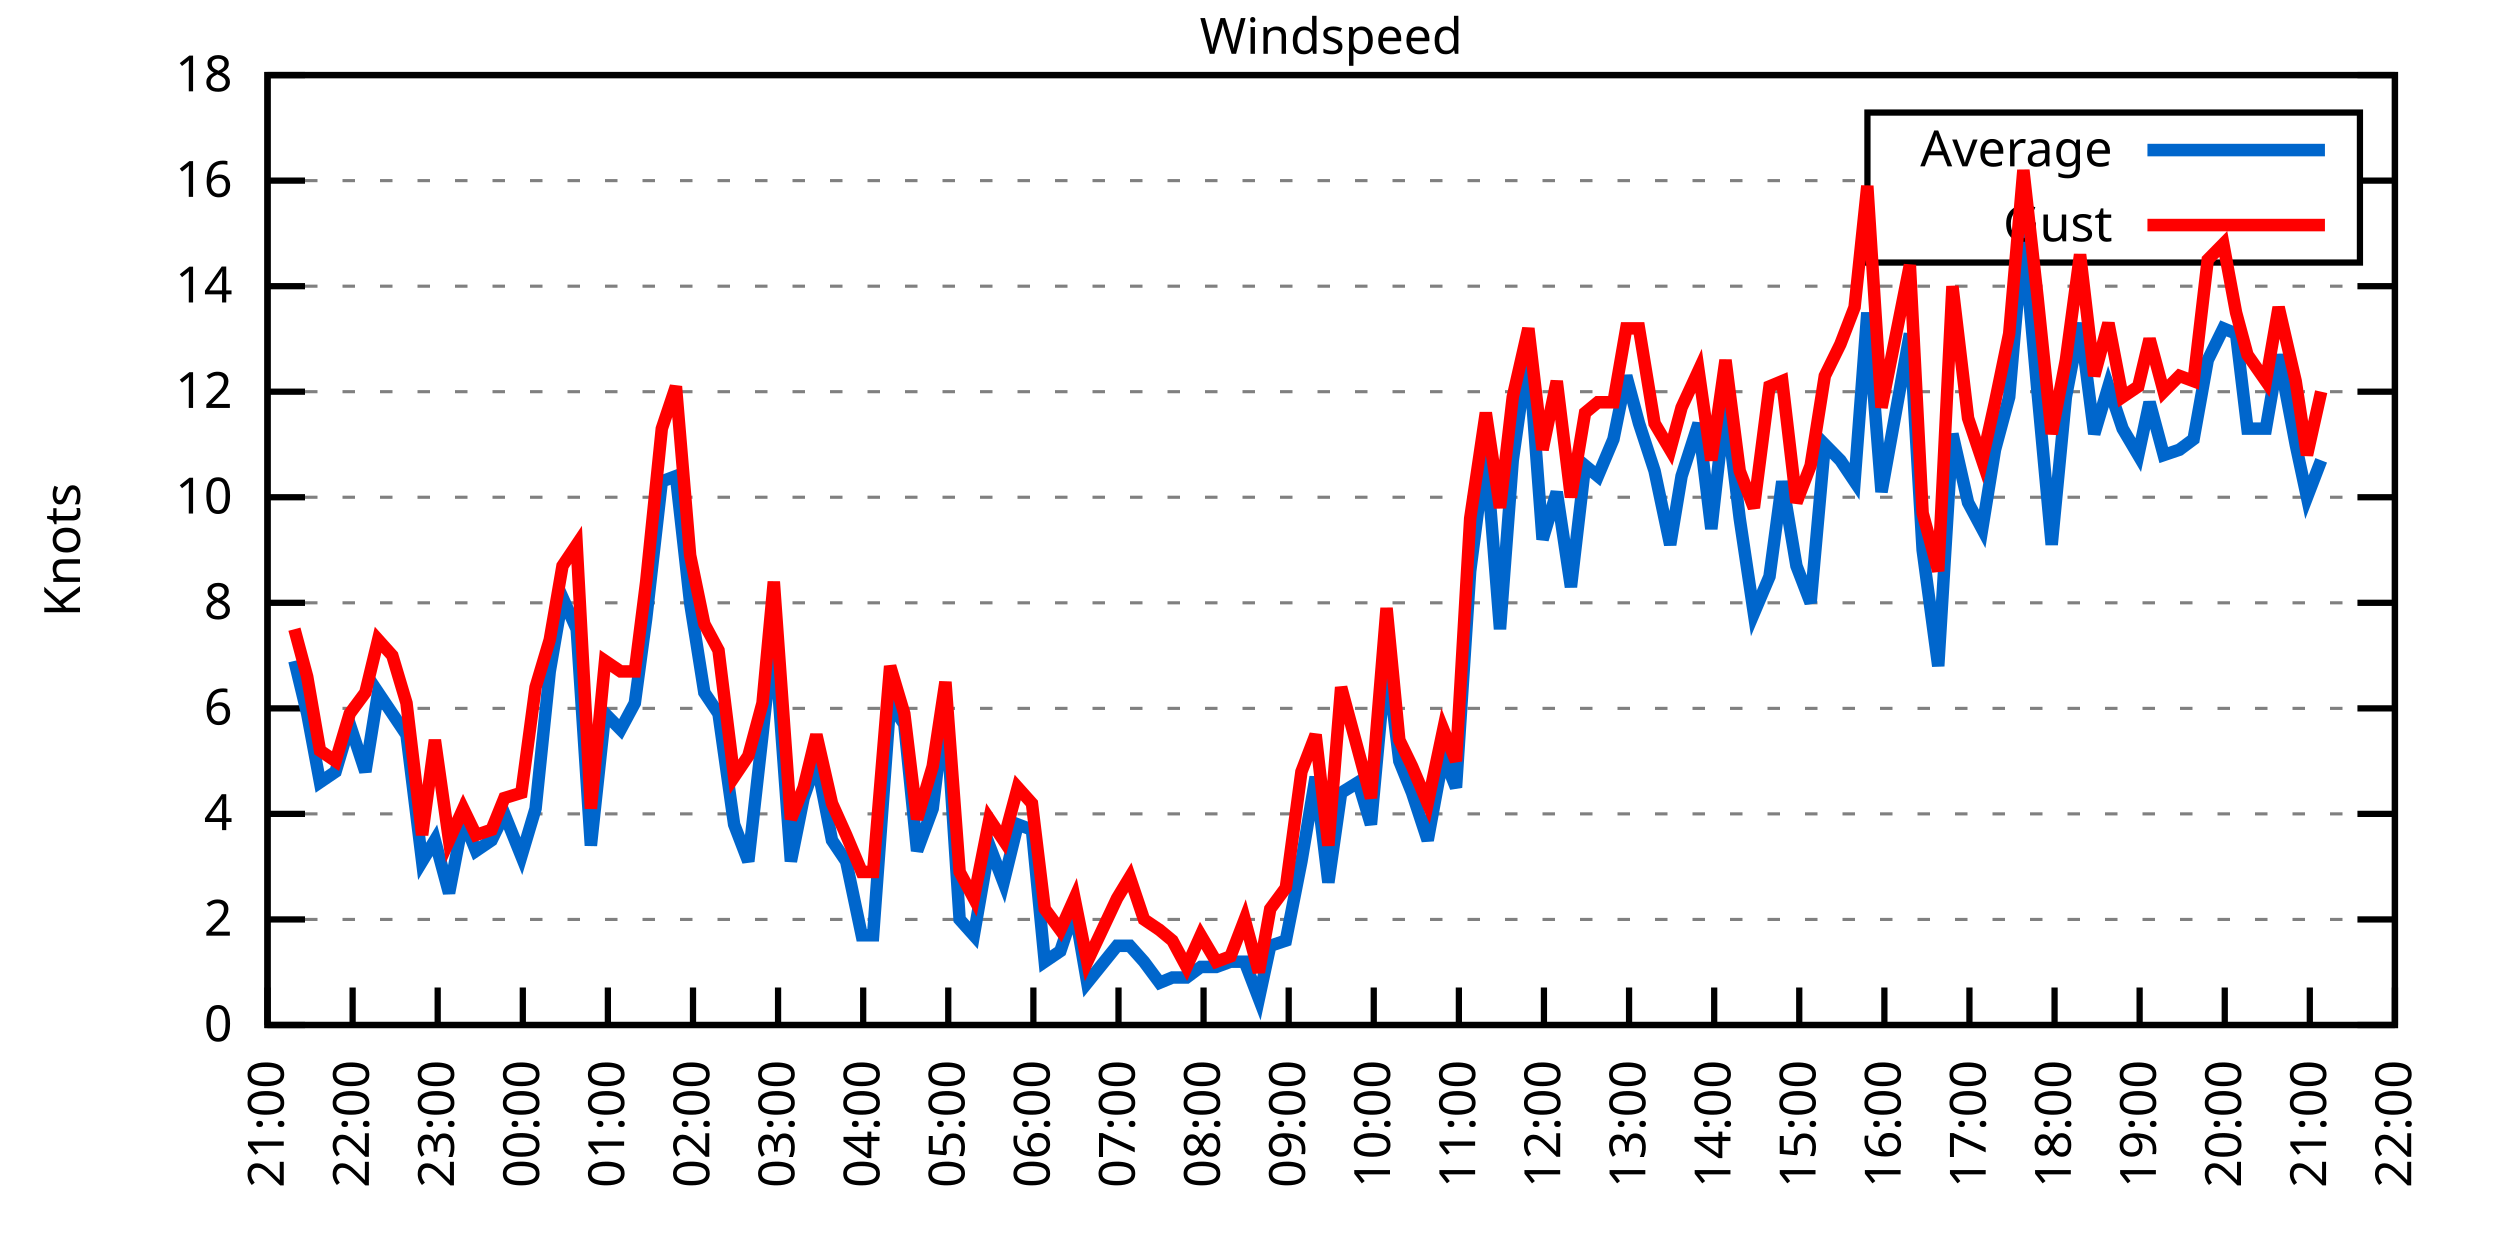
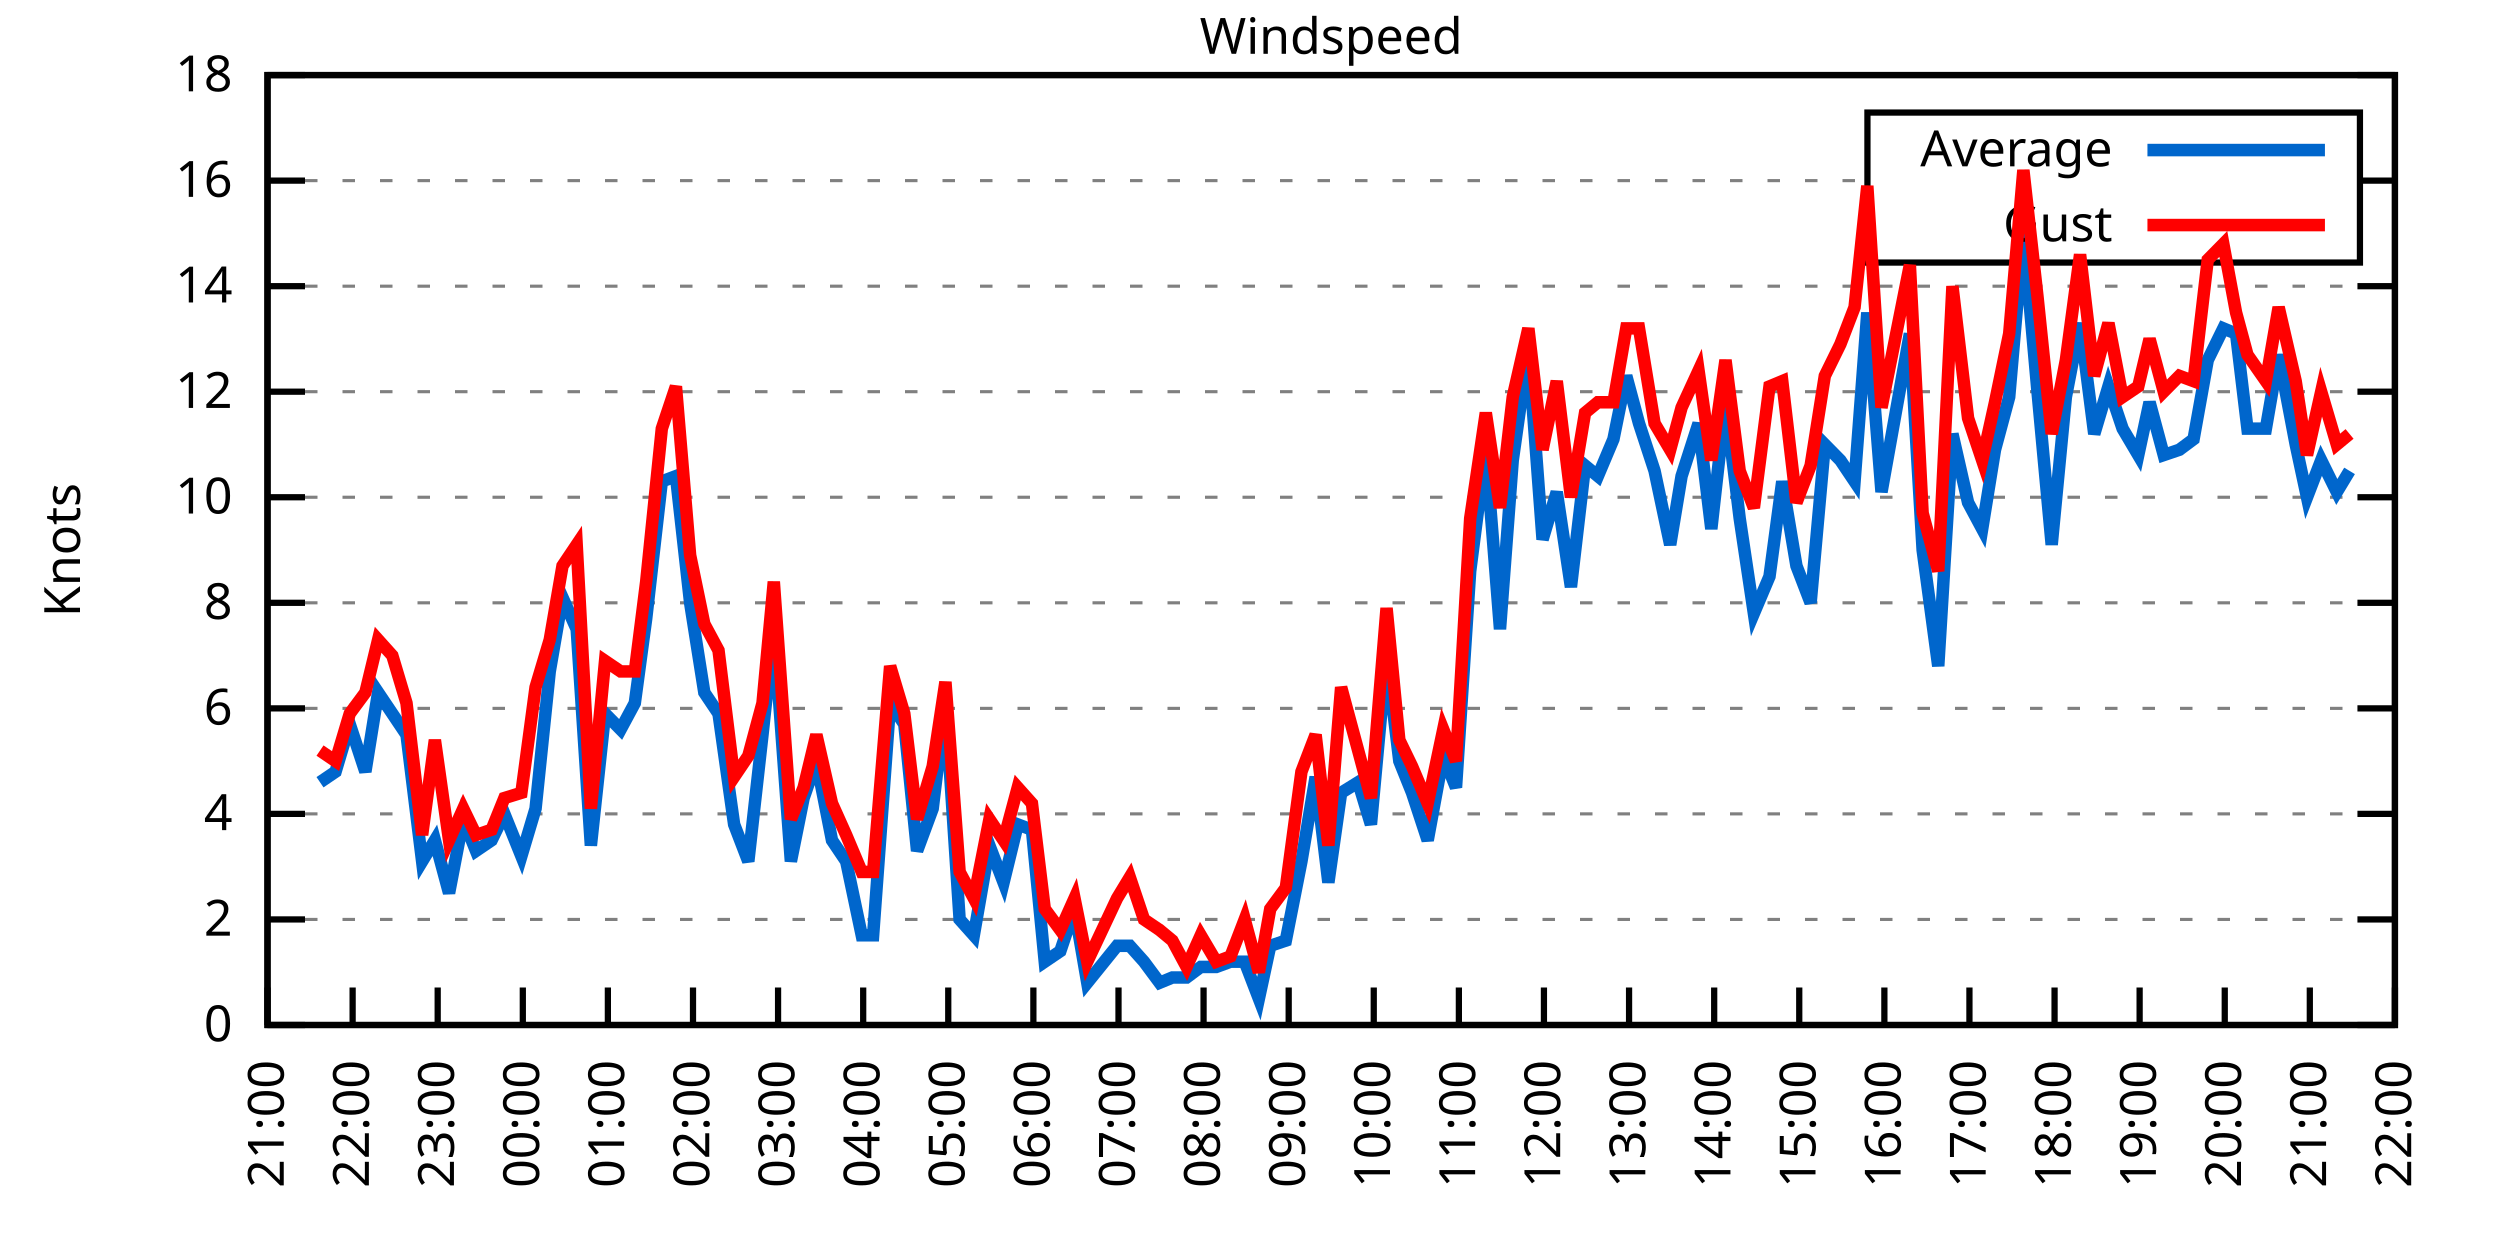
<svg xmlns="http://www.w3.org/2000/svg" xmlns:xlink="http://www.w3.org/1999/xlink" width="400" height="200" viewBox="0 0 400 200">
  <g id="gnuplot_canvas">
    <rect x="0" y="0" width="400" height="200" fill="none" />
    <defs>
      <circle id="gpDot" r="0.5" stroke-width="0.5" stroke="currentColor" />
      <path id="gpPt0" stroke-width="0.333" stroke="currentColor" d="M-1,0 h2 M0,-1 v2" />
      <path id="gpPt1" stroke-width="0.333" stroke="currentColor" d="M-1,-1 L1,1 M1,-1 L-1,1" />
      <path id="gpPt2" stroke-width="0.333" stroke="currentColor" d="M-1,0 L1,0 M0,-1 L0,1 M-1,-1 L1,1 M-1,1 L1,-1" />
      <rect id="gpPt3" stroke-width="0.333" stroke="currentColor" x="-1" y="-1" width="2" height="2" />
      <rect id="gpPt4" stroke-width="0.333" stroke="currentColor" fill="currentColor" x="-1" y="-1" width="2" height="2" />
      <circle id="gpPt5" stroke-width="0.333" stroke="currentColor" cx="0" cy="0" r="1" />
      <use xlink:href="#gpPt5" id="gpPt6" fill="currentColor" stroke="none" />
      <path id="gpPt7" stroke-width="0.333" stroke="currentColor" d="M0,-1.33 L-1.33,0.67 L1.33,0.67 z" />
      <use xlink:href="#gpPt7" id="gpPt8" fill="currentColor" stroke="none" />
      <use xlink:href="#gpPt7" id="gpPt9" stroke="currentColor" transform="rotate(180)" />
      <use xlink:href="#gpPt9" id="gpPt10" fill="currentColor" stroke="none" />
      <use xlink:href="#gpPt3" id="gpPt11" stroke="currentColor" transform="rotate(45)" />
      <use xlink:href="#gpPt11" id="gpPt12" fill="currentColor" stroke="none" />
      <path id="gpPt13" stroke-width="0.333" stroke="currentColor" d="M0,1.330 L1.265,0.411 L0.782,-1.067 L-0.782,-1.076 L-1.265,0.411 z" />
      <use xlink:href="#gpPt13" id="gpPt14" fill="currentColor" stroke="none" />
      <filter id="textbox" filterUnits="objectBoundingBox" x="0" y="0" height="1" width="1">
        <feFlood flood-color="white" flood-opacity="1" result="bgnd" />
        <feComposite in="SourceGraphic" in2="bgnd" operator="atop" />
      </filter>
      <filter id="greybox" filterUnits="objectBoundingBox" x="0" y="0" height="1" width="1">
        <feFlood flood-color="lightgrey" flood-opacity="1" result="grey" />
        <feComposite in="SourceGraphic" in2="grey" operator="atop" />
      </filter>
    </defs>
    <g fill="none" color="white" stroke="currentColor" stroke-width="1.00" stroke-linecap="butt" stroke-linejoin="miter">
</g>
    <g fill="none" color="black" stroke="currentColor" stroke-width="1.00" stroke-linecap="butt" stroke-linejoin="miter">
      <g stroke="none" shape-rendering="crispEdges">
        <polygon fill="rgb(255, 255, 255)" points="42.80,164.00 383.18,164.00 383.18,12.02 42.80,12.02 " />
      </g>
    </g>
    <g fill="none" color="black" stroke="currentColor" stroke-width="1.00" stroke-linecap="butt" stroke-linejoin="miter">
</g>
    <g fill="none" color="black" stroke="black" stroke-width="0.50" stroke-linecap="butt" stroke-linejoin="miter">
</g>
    <g fill="none" color="gray" stroke="currentColor" stroke-width="0.50" stroke-linecap="butt" stroke-linejoin="miter">
      <path stroke="gray" stroke-dasharray="2,4" class="gridline" d="M42.80,164.00 L383.19,164.00  " />
    </g>
    <g fill="none" color="gray" stroke="gray" stroke-width="1.00" stroke-linecap="butt" stroke-linejoin="miter">
</g>
    <g fill="none" color="black" stroke="currentColor" stroke-width="1.00" stroke-linecap="butt" stroke-linejoin="miter">
      <path stroke="black" d="M42.80,164.00 L48.80,164.00 M383.19,164.00 L377.19,164.00  " />
      <g transform="translate(37.20,166.60)" stroke="none" fill="black" font-family="Sans" font-size="8.00" text-anchor="end">
        <text>
          <tspan font-family="Sans"> 0</tspan>
        </text>
      </g>
    </g>
    <g fill="none" color="black" stroke="currentColor" stroke-width="1.00" stroke-linecap="butt" stroke-linejoin="miter">
</g>
    <g fill="none" color="black" stroke="black" stroke-width="0.50" stroke-linecap="butt" stroke-linejoin="miter">
</g>
    <g fill="none" color="gray" stroke="currentColor" stroke-width="0.50" stroke-linecap="butt" stroke-linejoin="miter">
      <path stroke="gray" stroke-dasharray="2,4" class="gridline" d="M42.80,147.11 L383.19,147.11  " />
    </g>
    <g fill="none" color="gray" stroke="gray" stroke-width="1.00" stroke-linecap="butt" stroke-linejoin="miter">
</g>
    <g fill="none" color="black" stroke="currentColor" stroke-width="1.00" stroke-linecap="butt" stroke-linejoin="miter">
      <path stroke="black" d="M42.80,147.11 L48.80,147.11 M383.19,147.11 L377.19,147.11  " />
      <g transform="translate(37.20,149.71)" stroke="none" fill="black" font-family="Sans" font-size="8.00" text-anchor="end">
        <text>
          <tspan font-family="Sans"> 2</tspan>
        </text>
      </g>
    </g>
    <g fill="none" color="black" stroke="currentColor" stroke-width="1.00" stroke-linecap="butt" stroke-linejoin="miter">
</g>
    <g fill="none" color="black" stroke="black" stroke-width="0.50" stroke-linecap="butt" stroke-linejoin="miter">
</g>
    <g fill="none" color="gray" stroke="currentColor" stroke-width="0.50" stroke-linecap="butt" stroke-linejoin="miter">
      <path stroke="gray" stroke-dasharray="2,4" class="gridline" d="M42.80,130.22 L383.19,130.22  " />
    </g>
    <g fill="none" color="gray" stroke="gray" stroke-width="1.00" stroke-linecap="butt" stroke-linejoin="miter">
</g>
    <g fill="none" color="black" stroke="currentColor" stroke-width="1.00" stroke-linecap="butt" stroke-linejoin="miter">
      <path stroke="black" d="M42.80,130.22 L48.80,130.22 M383.19,130.22 L377.19,130.22  " />
      <g transform="translate(37.20,132.82)" stroke="none" fill="black" font-family="Sans" font-size="8.00" text-anchor="end">
        <text>
          <tspan font-family="Sans"> 4</tspan>
        </text>
      </g>
    </g>
    <g fill="none" color="black" stroke="currentColor" stroke-width="1.00" stroke-linecap="butt" stroke-linejoin="miter">
</g>
    <g fill="none" color="black" stroke="black" stroke-width="0.50" stroke-linecap="butt" stroke-linejoin="miter">
</g>
    <g fill="none" color="gray" stroke="currentColor" stroke-width="0.50" stroke-linecap="butt" stroke-linejoin="miter">
      <path stroke="gray" stroke-dasharray="2,4" class="gridline" d="M42.80,113.34 L383.19,113.34  " />
    </g>
    <g fill="none" color="gray" stroke="gray" stroke-width="1.00" stroke-linecap="butt" stroke-linejoin="miter">
</g>
    <g fill="none" color="black" stroke="currentColor" stroke-width="1.00" stroke-linecap="butt" stroke-linejoin="miter">
      <path stroke="black" d="M42.80,113.34 L48.80,113.34 M383.19,113.34 L377.19,113.34  " />
      <g transform="translate(37.20,115.94)" stroke="none" fill="black" font-family="Sans" font-size="8.00" text-anchor="end">
        <text>
          <tspan font-family="Sans"> 6</tspan>
        </text>
      </g>
    </g>
    <g fill="none" color="black" stroke="currentColor" stroke-width="1.00" stroke-linecap="butt" stroke-linejoin="miter">
</g>
    <g fill="none" color="black" stroke="black" stroke-width="0.50" stroke-linecap="butt" stroke-linejoin="miter">
</g>
    <g fill="none" color="gray" stroke="currentColor" stroke-width="0.50" stroke-linecap="butt" stroke-linejoin="miter">
      <path stroke="gray" stroke-dasharray="2,4" class="gridline" d="M42.80,96.45 L383.19,96.45  " />
    </g>
    <g fill="none" color="gray" stroke="gray" stroke-width="1.00" stroke-linecap="butt" stroke-linejoin="miter">
</g>
    <g fill="none" color="black" stroke="currentColor" stroke-width="1.00" stroke-linecap="butt" stroke-linejoin="miter">
      <path stroke="black" d="M42.80,96.45 L48.80,96.45 M383.19,96.45 L377.19,96.45  " />
      <g transform="translate(37.20,99.05)" stroke="none" fill="black" font-family="Sans" font-size="8.00" text-anchor="end">
        <text>
          <tspan font-family="Sans"> 8</tspan>
        </text>
      </g>
    </g>
    <g fill="none" color="black" stroke="currentColor" stroke-width="1.00" stroke-linecap="butt" stroke-linejoin="miter">
</g>
    <g fill="none" color="black" stroke="black" stroke-width="0.50" stroke-linecap="butt" stroke-linejoin="miter">
</g>
    <g fill="none" color="gray" stroke="currentColor" stroke-width="0.50" stroke-linecap="butt" stroke-linejoin="miter">
      <path stroke="gray" stroke-dasharray="2,4" class="gridline" d="M42.80,79.56 L383.19,79.56  " />
    </g>
    <g fill="none" color="gray" stroke="gray" stroke-width="1.00" stroke-linecap="butt" stroke-linejoin="miter">
</g>
    <g fill="none" color="black" stroke="currentColor" stroke-width="1.00" stroke-linecap="butt" stroke-linejoin="miter">
      <path stroke="black" d="M42.80,79.56 L48.80,79.56 M383.19,79.56 L377.19,79.56  " />
      <g transform="translate(37.20,82.16)" stroke="none" fill="black" font-family="Sans" font-size="8.00" text-anchor="end">
        <text>
          <tspan font-family="Sans"> 10</tspan>
        </text>
      </g>
    </g>
    <g fill="none" color="black" stroke="currentColor" stroke-width="1.00" stroke-linecap="butt" stroke-linejoin="miter">
</g>
    <g fill="none" color="black" stroke="black" stroke-width="0.50" stroke-linecap="butt" stroke-linejoin="miter">
</g>
    <g fill="none" color="gray" stroke="currentColor" stroke-width="0.50" stroke-linecap="butt" stroke-linejoin="miter">
      <path stroke="gray" stroke-dasharray="2,4" class="gridline" d="M42.80,62.67 L383.19,62.67  " />
    </g>
    <g fill="none" color="gray" stroke="gray" stroke-width="1.00" stroke-linecap="butt" stroke-linejoin="miter">
</g>
    <g fill="none" color="black" stroke="currentColor" stroke-width="1.00" stroke-linecap="butt" stroke-linejoin="miter">
      <path stroke="black" d="M42.80,62.67 L48.80,62.67 M383.19,62.67 L377.19,62.67  " />
      <g transform="translate(37.20,65.27)" stroke="none" fill="black" font-family="Sans" font-size="8.00" text-anchor="end">
        <text>
          <tspan font-family="Sans"> 12</tspan>
        </text>
      </g>
    </g>
    <g fill="none" color="black" stroke="currentColor" stroke-width="1.00" stroke-linecap="butt" stroke-linejoin="miter">
</g>
    <g fill="none" color="black" stroke="black" stroke-width="0.50" stroke-linecap="butt" stroke-linejoin="miter">
</g>
    <g fill="none" color="gray" stroke="currentColor" stroke-width="0.50" stroke-linecap="butt" stroke-linejoin="miter">
      <path stroke="gray" stroke-dasharray="2,4" class="gridline" d="M42.80,45.79 L383.19,45.79  " />
    </g>
    <g fill="none" color="gray" stroke="gray" stroke-width="1.00" stroke-linecap="butt" stroke-linejoin="miter">
</g>
    <g fill="none" color="black" stroke="currentColor" stroke-width="1.00" stroke-linecap="butt" stroke-linejoin="miter">
      <path stroke="black" d="M42.80,45.79 L48.80,45.79 M383.19,45.79 L377.19,45.79  " />
      <g transform="translate(37.20,48.39)" stroke="none" fill="black" font-family="Sans" font-size="8.00" text-anchor="end">
        <text>
          <tspan font-family="Sans"> 14</tspan>
        </text>
      </g>
    </g>
    <g fill="none" color="black" stroke="currentColor" stroke-width="1.00" stroke-linecap="butt" stroke-linejoin="miter">
</g>
    <g fill="none" color="black" stroke="black" stroke-width="0.50" stroke-linecap="butt" stroke-linejoin="miter">
</g>
    <g fill="none" color="gray" stroke="currentColor" stroke-width="0.50" stroke-linecap="butt" stroke-linejoin="miter">
      <path stroke="gray" stroke-dasharray="2,4" class="gridline" d="M42.80,28.90 L298.79,28.90 M377.59,28.90 L383.19,28.90  " />
    </g>
    <g fill="none" color="gray" stroke="gray" stroke-width="1.00" stroke-linecap="butt" stroke-linejoin="miter">
</g>
    <g fill="none" color="black" stroke="currentColor" stroke-width="1.00" stroke-linecap="butt" stroke-linejoin="miter">
      <path stroke="black" d="M42.80,28.90 L48.80,28.90 M383.19,28.90 L377.19,28.90  " />
      <g transform="translate(37.20,31.50)" stroke="none" fill="black" font-family="Sans" font-size="8.00" text-anchor="end">
        <text>
          <tspan font-family="Sans"> 16</tspan>
        </text>
      </g>
    </g>
    <g fill="none" color="black" stroke="currentColor" stroke-width="1.00" stroke-linecap="butt" stroke-linejoin="miter">
</g>
    <g fill="none" color="black" stroke="black" stroke-width="0.50" stroke-linecap="butt" stroke-linejoin="miter">
</g>
    <g fill="none" color="gray" stroke="currentColor" stroke-width="0.50" stroke-linecap="butt" stroke-linejoin="miter">
      <path stroke="gray" stroke-dasharray="2,4" class="gridline" d="M42.80,12.01 L383.19,12.01  " />
    </g>
    <g fill="none" color="gray" stroke="gray" stroke-width="1.00" stroke-linecap="butt" stroke-linejoin="miter">
</g>
    <g fill="none" color="black" stroke="currentColor" stroke-width="1.00" stroke-linecap="butt" stroke-linejoin="miter">
      <path stroke="black" d="M42.80,12.01 L48.80,12.01 M383.19,12.01 L377.19,12.01  " />
      <g transform="translate(37.20,14.61)" stroke="none" fill="black" font-family="Sans" font-size="8.00" text-anchor="end">
        <text>
          <tspan font-family="Sans"> 18</tspan>
        </text>
      </g>
    </g>
    <g fill="none" color="black" stroke="currentColor" stroke-width="1.00" stroke-linecap="butt" stroke-linejoin="miter">
      <path stroke="black" d="M42.80,164.00 L42.80,158.00  " />
      <g transform="translate(45.40,169.60) rotate(270.00)" stroke="none" fill="black" font-family="Sans" font-size="8.00" text-anchor="end">
        <text>
          <tspan font-family="Sans">21:00</tspan>
        </text>
      </g>
    </g>
    <g fill="none" color="black" stroke="currentColor" stroke-width="1.00" stroke-linecap="butt" stroke-linejoin="miter">
      <path stroke="black" d="M56.42,164.00 L56.42,158.00  " />
      <g transform="translate(59.02,169.60) rotate(270.00)" stroke="none" fill="black" font-family="Sans" font-size="8.00" text-anchor="end">
        <text>
          <tspan font-family="Sans">22:00</tspan>
        </text>
      </g>
    </g>
    <g fill="none" color="black" stroke="currentColor" stroke-width="1.00" stroke-linecap="butt" stroke-linejoin="miter">
      <path stroke="black" d="M70.03,164.00 L70.03,158.00  " />
      <g transform="translate(72.63,169.60) rotate(270.00)" stroke="none" fill="black" font-family="Sans" font-size="8.00" text-anchor="end">
        <text>
          <tspan font-family="Sans">23:00</tspan>
        </text>
      </g>
    </g>
    <g fill="none" color="black" stroke="currentColor" stroke-width="1.00" stroke-linecap="butt" stroke-linejoin="miter">
      <path stroke="black" d="M83.65,164.00 L83.65,158.00  " />
      <g transform="translate(86.25,169.60) rotate(270.00)" stroke="none" fill="black" font-family="Sans" font-size="8.00" text-anchor="end">
        <text>
          <tspan font-family="Sans">00:00</tspan>
        </text>
      </g>
    </g>
    <g fill="none" color="black" stroke="currentColor" stroke-width="1.00" stroke-linecap="butt" stroke-linejoin="miter">
      <path stroke="black" d="M97.26,164.00 L97.26,158.00  " />
      <g transform="translate(99.86,169.60) rotate(270.00)" stroke="none" fill="black" font-family="Sans" font-size="8.00" text-anchor="end">
        <text>
          <tspan font-family="Sans">01:00</tspan>
        </text>
      </g>
    </g>
    <g fill="none" color="black" stroke="currentColor" stroke-width="1.00" stroke-linecap="butt" stroke-linejoin="miter">
      <path stroke="black" d="M110.88,164.00 L110.88,158.00  " />
      <g transform="translate(113.48,169.60) rotate(270.00)" stroke="none" fill="black" font-family="Sans" font-size="8.00" text-anchor="end">
        <text>
          <tspan font-family="Sans">02:00</tspan>
        </text>
      </g>
    </g>
    <g fill="none" color="black" stroke="currentColor" stroke-width="1.00" stroke-linecap="butt" stroke-linejoin="miter">
      <path stroke="black" d="M124.49,164.00 L124.49,158.00  " />
      <g transform="translate(127.09,169.60) rotate(270.00)" stroke="none" fill="black" font-family="Sans" font-size="8.00" text-anchor="end">
        <text>
          <tspan font-family="Sans">03:00</tspan>
        </text>
      </g>
    </g>
    <g fill="none" color="black" stroke="currentColor" stroke-width="1.00" stroke-linecap="butt" stroke-linejoin="miter">
      <path stroke="black" d="M138.11,164.00 L138.11,158.00  " />
      <g transform="translate(140.71,169.60) rotate(270.00)" stroke="none" fill="black" font-family="Sans" font-size="8.00" text-anchor="end">
        <text>
          <tspan font-family="Sans">04:00</tspan>
        </text>
      </g>
    </g>
    <g fill="none" color="black" stroke="currentColor" stroke-width="1.00" stroke-linecap="butt" stroke-linejoin="miter">
      <path stroke="black" d="M151.72,164.00 L151.72,158.00  " />
      <g transform="translate(154.32,169.60) rotate(270.00)" stroke="none" fill="black" font-family="Sans" font-size="8.00" text-anchor="end">
        <text>
          <tspan font-family="Sans">05:00</tspan>
        </text>
      </g>
    </g>
    <g fill="none" color="black" stroke="currentColor" stroke-width="1.00" stroke-linecap="butt" stroke-linejoin="miter">
      <path stroke="black" d="M165.34,164.00 L165.34,158.00  " />
      <g transform="translate(167.94,169.60) rotate(270.00)" stroke="none" fill="black" font-family="Sans" font-size="8.00" text-anchor="end">
        <text>
          <tspan font-family="Sans">06:00</tspan>
        </text>
      </g>
    </g>
    <g fill="none" color="black" stroke="currentColor" stroke-width="1.00" stroke-linecap="butt" stroke-linejoin="miter">
      <path stroke="black" d="M178.96,164.00 L178.96,158.00  " />
      <g transform="translate(181.56,169.60) rotate(270.00)" stroke="none" fill="black" font-family="Sans" font-size="8.00" text-anchor="end">
        <text>
          <tspan font-family="Sans">07:00</tspan>
        </text>
      </g>
    </g>
    <g fill="none" color="black" stroke="currentColor" stroke-width="1.00" stroke-linecap="butt" stroke-linejoin="miter">
      <path stroke="black" d="M192.57,164.00 L192.57,158.00  " />
      <g transform="translate(195.17,169.60) rotate(270.00)" stroke="none" fill="black" font-family="Sans" font-size="8.00" text-anchor="end">
        <text>
          <tspan font-family="Sans">08:00</tspan>
        </text>
      </g>
    </g>
    <g fill="none" color="black" stroke="currentColor" stroke-width="1.00" stroke-linecap="butt" stroke-linejoin="miter">
      <path stroke="black" d="M206.19,164.00 L206.19,158.00  " />
      <g transform="translate(208.79,169.60) rotate(270.00)" stroke="none" fill="black" font-family="Sans" font-size="8.00" text-anchor="end">
        <text>
          <tspan font-family="Sans">09:00</tspan>
        </text>
      </g>
    </g>
    <g fill="none" color="black" stroke="currentColor" stroke-width="1.00" stroke-linecap="butt" stroke-linejoin="miter">
      <path stroke="black" d="M219.80,164.00 L219.80,158.00  " />
      <g transform="translate(222.40,169.60) rotate(270.00)" stroke="none" fill="black" font-family="Sans" font-size="8.00" text-anchor="end">
        <text>
          <tspan font-family="Sans">10:00</tspan>
        </text>
      </g>
    </g>
    <g fill="none" color="black" stroke="currentColor" stroke-width="1.00" stroke-linecap="butt" stroke-linejoin="miter">
      <path stroke="black" d="M233.42,164.00 L233.42,158.00  " />
      <g transform="translate(236.02,169.60) rotate(270.00)" stroke="none" fill="black" font-family="Sans" font-size="8.00" text-anchor="end">
        <text>
          <tspan font-family="Sans">11:00</tspan>
        </text>
      </g>
    </g>
    <g fill="none" color="black" stroke="currentColor" stroke-width="1.00" stroke-linecap="butt" stroke-linejoin="miter">
      <path stroke="black" d="M247.03,164.00 L247.03,158.00  " />
      <g transform="translate(249.63,169.60) rotate(270.00)" stroke="none" fill="black" font-family="Sans" font-size="8.00" text-anchor="end">
        <text>
          <tspan font-family="Sans">12:00</tspan>
        </text>
      </g>
    </g>
    <g fill="none" color="black" stroke="currentColor" stroke-width="1.00" stroke-linecap="butt" stroke-linejoin="miter">
      <path stroke="black" d="M260.65,164.00 L260.65,158.00  " />
      <g transform="translate(263.25,169.60) rotate(270.00)" stroke="none" fill="black" font-family="Sans" font-size="8.00" text-anchor="end">
        <text>
          <tspan font-family="Sans">13:00</tspan>
        </text>
      </g>
    </g>
    <g fill="none" color="black" stroke="currentColor" stroke-width="1.00" stroke-linecap="butt" stroke-linejoin="miter">
      <path stroke="black" d="M274.27,164.00 L274.27,158.00  " />
      <g transform="translate(276.87,169.60) rotate(270.00)" stroke="none" fill="black" font-family="Sans" font-size="8.00" text-anchor="end">
        <text>
          <tspan font-family="Sans">14:00</tspan>
        </text>
      </g>
    </g>
    <g fill="none" color="black" stroke="currentColor" stroke-width="1.00" stroke-linecap="butt" stroke-linejoin="miter">
      <path stroke="black" d="M287.88,164.00 L287.88,158.00  " />
      <g transform="translate(290.48,169.60) rotate(270.00)" stroke="none" fill="black" font-family="Sans" font-size="8.00" text-anchor="end">
        <text>
          <tspan font-family="Sans">15:00</tspan>
        </text>
      </g>
    </g>
    <g fill="none" color="black" stroke="currentColor" stroke-width="1.00" stroke-linecap="butt" stroke-linejoin="miter">
      <path stroke="black" d="M301.50,164.00 L301.50,158.00  " />
      <g transform="translate(304.10,169.60) rotate(270.00)" stroke="none" fill="black" font-family="Sans" font-size="8.00" text-anchor="end">
        <text>
          <tspan font-family="Sans">16:00</tspan>
        </text>
      </g>
    </g>
    <g fill="none" color="black" stroke="currentColor" stroke-width="1.00" stroke-linecap="butt" stroke-linejoin="miter">
      <path stroke="black" d="M315.11,164.00 L315.11,158.00  " />
      <g transform="translate(317.71,169.60) rotate(270.00)" stroke="none" fill="black" font-family="Sans" font-size="8.00" text-anchor="end">
        <text>
          <tspan font-family="Sans">17:00</tspan>
        </text>
      </g>
    </g>
    <g fill="none" color="black" stroke="currentColor" stroke-width="1.00" stroke-linecap="butt" stroke-linejoin="miter">
      <path stroke="black" d="M328.73,164.00 L328.73,158.00  " />
      <g transform="translate(331.33,169.60) rotate(270.00)" stroke="none" fill="black" font-family="Sans" font-size="8.00" text-anchor="end">
        <text>
          <tspan font-family="Sans">18:00</tspan>
        </text>
      </g>
    </g>
    <g fill="none" color="black" stroke="currentColor" stroke-width="1.00" stroke-linecap="butt" stroke-linejoin="miter">
      <path stroke="black" d="M342.34,164.00 L342.34,158.00  " />
      <g transform="translate(344.94,169.60) rotate(270.00)" stroke="none" fill="black" font-family="Sans" font-size="8.00" text-anchor="end">
        <text>
          <tspan font-family="Sans">19:00</tspan>
        </text>
      </g>
    </g>
    <g fill="none" color="black" stroke="currentColor" stroke-width="1.00" stroke-linecap="butt" stroke-linejoin="miter">
      <path stroke="black" d="M355.96,164.00 L355.96,158.00  " />
      <g transform="translate(358.56,169.60) rotate(270.00)" stroke="none" fill="black" font-family="Sans" font-size="8.00" text-anchor="end">
        <text>
          <tspan font-family="Sans">20:00</tspan>
        </text>
      </g>
    </g>
    <g fill="none" color="black" stroke="currentColor" stroke-width="1.00" stroke-linecap="butt" stroke-linejoin="miter">
      <path stroke="black" d="M369.57,164.00 L369.57,158.00  " />
      <g transform="translate(372.17,169.60) rotate(270.00)" stroke="none" fill="black" font-family="Sans" font-size="8.00" text-anchor="end">
        <text>
          <tspan font-family="Sans">21:00</tspan>
        </text>
      </g>
    </g>
    <g fill="none" color="black" stroke="currentColor" stroke-width="1.00" stroke-linecap="butt" stroke-linejoin="miter">
      <path stroke="black" d="M383.19,164.00 L383.19,158.00  " />
      <g transform="translate(385.79,169.60) rotate(270.00)" stroke="none" fill="black" font-family="Sans" font-size="8.00" text-anchor="end">
        <text>
          <tspan font-family="Sans">22:00</tspan>
        </text>
      </g>
    </g>
    <g fill="none" color="black" stroke="currentColor" stroke-width="1.00" stroke-linecap="butt" stroke-linejoin="miter">
</g>
    <g fill="none" color="black" stroke="currentColor" stroke-width="1.00" stroke-linecap="butt" stroke-linejoin="miter">
      <path stroke="black" d="M42.80,12.01 L42.80,164.00 L383.19,164.00 L383.19,12.01 L42.80,12.01 Z  " />
    </g>
    <g fill="none" color="black" stroke="currentColor" stroke-width="1.00" stroke-linecap="butt" stroke-linejoin="miter">
</g>
    <g fill="none" color="black" stroke="currentColor" stroke-width="1.00" stroke-linecap="butt" stroke-linejoin="miter">
      <path stroke="black" d="M298.79,42.01 L298.79,18.01 L377.59,18.01 L377.59,42.01 L298.79,42.01 Z  " />
    </g>
    <g id="Windspeed_plot_1">
      <g fill="none" color="white" stroke="black" stroke-width="2.00" stroke-linecap="butt" stroke-linejoin="miter">
</g>
      <g fill="none" color="black" stroke="currentColor" stroke-width="2.00" stroke-linecap="butt" stroke-linejoin="miter">
        <g transform="translate(337.99,26.61)" stroke="none" fill="black" font-family="Sans" font-size="8.00" text-anchor="end">
          <text>
            <tspan font-family="Sans">Average</tspan>
          </text>
        </g>
      </g>
      <g fill="none" color="black" stroke="currentColor" stroke-width="2.00" stroke-linecap="butt" stroke-linejoin="miter">
-         <path stroke="rgb(  0, 102, 204)" d="M343.59,24.01 L371.99,24.01 M47.11,105.74 L49.15,114.18 L51.20,125.16 L53.69,123.47 L55.96,115.87 L58.46,123.47   L60.50,110.80 L62.77,114.18 L65.04,117.56 L67.54,137.82 L69.58,134.45 L71.85,142.89 L74.12,131.07 L76.16,136.14   L78.65,134.45 L80.70,130.22 L83.42,136.98 L85.69,129.38 L87.96,107.43 L90.00,95.60 L92.27,100.67 L94.54,135.29   L96.81,114.18 L99.30,116.71 L101.57,112.49 L103.39,98.98 L105.89,77.03 L108.15,76.18 L110.42,96.45 L112.69,110.80   L114.96,114.18 L117.46,131.91 L119.73,137.82 L122.00,117.56 L123.81,100.67 L126.54,137.82 L128.58,127.69 L130.62,121.78   L133.12,134.45 L135.39,137.82 L137.88,149.65 L139.70,149.65 L142.42,112.49 L144.69,115.87 L146.73,136.14 L149.23,129.38   L151.27,112.49 L153.54,147.11 L155.81,149.65 L158.31,135.29 L160.57,141.20 L162.84,131.91 L165.11,132.76 L167.16,153.87   L169.65,152.18 L171.92,145.42 L173.96,157.24 L178.73,151.33 L180.77,151.33 L183.04,153.87 L185.54,157.24 L187.58,156.40   L189.85,156.40 L192.12,154.71 L194.61,154.71 L196.88,153.87 L199.15,153.87 L201.42,159.78 L203.24,151.33 L205.73,150.49   L208.23,137.82 L210.50,124.31 L212.54,141.20 L214.58,126.85 L217.31,125.16 L219.35,131.91 L221.85,104.89 L223.89,121.78   L225.93,126.85 L228.43,134.45 L230.92,120.94 L232.96,126.00 L235.23,91.38 L237.73,71.96 L240.00,100.67 L242.04,73.65   L244.54,55.92 L246.81,86.32 L249.08,78.72 L251.35,93.92 L253.61,74.49 L255.66,76.18 L258.15,70.27 L260.20,60.14   L262.24,67.74 L264.73,75.34 L267.23,87.16 L269.05,76.18 L271.77,67.74 L273.81,84.63 L276.08,64.36 L278.35,82.94   L280.62,98.14 L283.12,92.23 L285.16,77.03 L287.43,90.54 L289.70,96.45 L291.97,71.12 L294.46,73.65 L296.73,77.03   L298.77,50.01 L301.04,78.72 L305.58,53.39 L307.62,88.00 L310.12,106.58 L312.39,69.43 L314.89,80.41 L317.15,84.63   L319.20,71.96 L321.47,63.52 L323.74,37.34 L326.00,62.67 L328.27,87.16 L330.54,63.52 L332.81,51.70 L335.08,69.43   L337.35,61.83 L339.62,68.58 L342.12,72.81 L343.93,64.36 L346.20,72.81 L348.70,71.96 L350.97,70.27 L353.24,57.61   L355.73,52.54 L357.77,53.39 L359.59,68.58 L362.54,68.58 L364.58,56.76 L367.31,71.12 L369.12,79.56 L371.39,73.65    " />
+         <path stroke="rgb(  0, 102, 204)" d="M343.59,24.01 L371.99,24.01 M51.20,125.16 L53.69,123.47 L55.96,115.87 L58.46,123.47 L60.50,110.80 L62.77,114.18   L65.04,117.56 L67.54,137.82 L69.58,134.45 L71.85,142.89 L74.12,131.07 L76.16,136.14 L78.65,134.45 L80.70,130.22   L83.42,136.98 L85.69,129.38 L87.96,107.43 L90.00,95.60 L92.27,100.67 L94.54,135.29 L96.81,114.18 L99.30,116.71   L101.57,112.49 L103.39,98.98 L105.89,77.03 L108.15,76.18 L110.42,96.45 L112.69,110.80 L114.96,114.18 L117.46,131.91   L119.73,137.82 L122.00,117.56 L123.81,100.67 L126.54,137.82 L128.58,127.69 L130.62,121.78 L133.12,134.45 L135.39,137.82   L137.88,149.65 L139.70,149.65 L142.42,112.49 L144.69,115.87 L146.73,136.14 L149.23,129.38 L151.27,112.49 L153.54,147.11   L155.81,149.65 L158.31,135.29 L160.57,141.20 L162.84,131.91 L165.11,132.76 L167.16,153.87 L169.65,152.18 L171.92,145.42   L173.96,157.24 L178.73,151.33 L180.77,151.33 L183.04,153.87 L185.54,157.24 L187.58,156.40 L189.85,156.40 L192.12,154.71   L194.61,154.71 L196.88,153.87 L199.15,153.87 L201.42,159.78 L203.24,151.33 L205.73,150.49 L208.23,137.82 L210.50,124.31   L212.54,141.20 L214.58,126.85 L217.31,125.16 L219.35,131.91 L221.85,104.89 L223.89,121.78 L225.93,126.85 L228.43,134.45   L230.92,120.94 L232.96,126.00 L235.23,91.38 L237.73,71.96 L240.00,100.67 L242.04,73.65 L244.54,55.92 L246.81,86.32   L249.08,78.72 L251.35,93.92 L253.61,74.49 L255.66,76.18 L258.15,70.27 L260.20,60.14 L262.24,67.74 L264.73,75.34   L267.23,87.16 L269.05,76.18 L271.77,67.74 L273.81,84.63 L276.08,64.36 L278.35,82.94 L280.62,98.14 L283.12,92.23   L285.16,77.03 L287.43,90.54 L289.70,96.45 L291.97,71.12 L294.46,73.65 L296.73,77.03 L298.77,50.01 L301.04,78.72   L305.58,53.39 L307.62,88.00 L310.12,106.58 L312.39,69.43 L314.89,80.41 L317.15,84.63 L319.20,71.96 L321.47,63.52   L323.74,37.34 L326.00,62.67 L328.27,87.16 L330.54,63.52 L332.81,51.70 L335.08,69.43 L337.35,61.83 L339.62,68.58   L342.12,72.81 L343.93,64.36 L346.20,72.81 L348.70,71.96 L350.97,70.27 L353.24,57.61 L355.73,52.54 L357.77,53.39   L359.59,68.58 L362.54,68.58 L364.58,56.76 L367.31,71.12 L369.12,79.56 L371.39,73.65 L373.89,78.72 L375.93,75.34    " />
      </g>
    </g>
    <g id="Windspeed_plot_2">
      <g fill="none" color="black" stroke="currentColor" stroke-width="2.00" stroke-linecap="butt" stroke-linejoin="miter">
        <g transform="translate(337.99,38.61)" stroke="none" fill="black" font-family="Sans" font-size="8.00" text-anchor="end">
          <text>
            <tspan font-family="Sans">Gust</tspan>
          </text>
        </g>
      </g>
      <g fill="none" color="black" stroke="currentColor" stroke-width="2.00" stroke-linecap="butt" stroke-linejoin="miter">
-         <path stroke="rgb(255,   0,   0)" d="M343.59,36.01 L371.99,36.01 M47.11,100.67 L49.15,108.27 L51.20,120.09 L53.69,121.78 L55.96,114.18 L58.46,110.80   L60.50,102.36 L62.77,104.89 L65.04,112.49 L67.54,133.60 L69.58,118.40 L71.85,134.45 L74.12,129.38 L76.16,133.60   L78.65,132.76 L80.70,127.69 L83.42,126.85 L85.69,109.96 L87.96,102.36 L90.00,90.54 L92.27,87.16 L94.54,129.38   L96.81,105.74 L99.30,107.43 L101.57,107.43 L103.39,93.07 L105.89,68.58 L108.15,61.83 L110.42,88.85 L112.69,99.83   L114.96,104.05 L117.46,124.31 L119.73,120.94 L122.00,112.49 L123.81,93.07 L126.54,131.07 L128.58,126.00 L130.62,117.56   L133.12,128.54 L135.39,133.60 L137.88,139.51 L139.70,139.51 L142.42,106.58 L144.69,114.18 L146.73,131.07 L149.23,122.62   L151.27,109.11 L153.54,139.51 L155.81,143.73 L158.31,131.07 L160.57,134.45 L162.84,126.00 L165.11,128.54 L167.16,145.42   L169.65,148.80 L171.92,143.73 L173.96,153.87 L178.73,143.73 L180.77,140.36 L183.04,147.11 L185.54,148.80 L187.58,150.49   L189.85,154.71 L192.12,149.65 L194.61,153.87 L196.88,153.02 L199.15,147.11 L201.42,155.56 L203.24,145.42 L205.73,142.05   L208.23,123.47 L210.50,117.56 L212.54,135.29 L214.58,109.96 L217.31,120.09 L219.35,127.69 L221.85,97.29 L223.89,118.40   L225.93,122.62 L228.43,128.54 L230.92,116.71 L232.96,121.78 L235.23,82.94 L237.73,66.05 L240.00,81.25 L242.04,63.52   L244.54,52.54 L246.81,71.96 L249.08,60.98 L251.35,79.56 L253.61,66.05 L255.66,64.36 L258.15,64.36 L260.20,52.54   L262.24,52.54 L264.73,67.74 L267.23,71.96 L269.05,65.21 L271.77,59.30 L273.81,73.65 L276.08,57.61 L278.35,75.34   L280.62,81.25 L283.12,61.83 L285.16,60.98 L287.43,80.41 L289.70,74.49 L291.97,60.14 L294.46,55.07 L296.73,49.16   L298.77,29.74 L301.04,65.21 L305.58,42.41 L307.62,82.09 L310.12,91.38 L312.39,45.79 L314.89,66.90 L317.15,73.65   L319.20,64.36 L321.47,53.39 L323.74,27.21 L326.00,47.47 L328.27,69.43 L330.54,57.61 L332.81,40.72 L335.08,60.14   L337.35,51.70 L339.62,63.52 L342.12,61.83 L343.93,54.23 L346.20,62.67 L348.70,60.14 L350.97,60.98 L353.24,41.56   L355.73,39.03 L357.77,50.01 L359.59,56.76 L362.54,60.98 L364.58,49.16 L367.31,60.98 L369.12,72.81 L371.39,62.67    " />
+         <path stroke="rgb(255,   0,   0)" d="M343.59,36.01 L371.99,36.01 M51.20,120.09 L53.69,121.78 L55.96,114.18 L58.46,110.80 L60.50,102.36 L62.77,104.89   L65.04,112.49 L67.54,133.60 L69.58,118.40 L71.85,134.45 L74.12,129.38 L76.16,133.60 L78.65,132.76 L80.70,127.69   L83.42,126.85 L85.69,109.96 L87.96,102.36 L90.00,90.54 L92.27,87.16 L94.54,129.38 L96.81,105.74 L99.30,107.43   L101.57,107.43 L103.39,93.07 L105.89,68.58 L108.15,61.83 L110.42,88.85 L112.69,99.83 L114.96,104.05 L117.46,124.31   L119.73,120.94 L122.00,112.49 L123.81,93.07 L126.54,131.07 L128.58,126.00 L130.62,117.56 L133.12,128.54 L135.39,133.60   L137.88,139.51 L139.70,139.51 L142.42,106.58 L144.69,114.18 L146.73,131.07 L149.23,122.62 L151.27,109.11 L153.54,139.51   L155.81,143.73 L158.31,131.07 L160.57,134.45 L162.84,126.00 L165.11,128.54 L167.16,145.42 L169.65,148.80 L171.92,143.73   L173.96,153.87 L178.73,143.73 L180.77,140.36 L183.04,147.11 L185.54,148.80 L187.58,150.49 L189.85,154.71 L192.12,149.65   L194.61,153.87 L196.88,153.02 L199.15,147.11 L201.42,155.56 L203.24,145.42 L205.73,142.05 L208.23,123.47 L210.50,117.56   L212.54,135.29 L214.58,109.96 L217.31,120.09 L219.35,127.69 L221.85,97.29 L223.89,118.40 L225.93,122.62 L228.43,128.54   L230.92,116.71 L232.96,121.78 L235.23,82.94 L237.73,66.05 L240.00,81.25 L242.04,63.52 L244.54,52.54 L246.81,71.96   L249.08,60.98 L251.35,79.56 L253.61,66.05 L255.66,64.36 L258.15,64.36 L260.20,52.54 L262.24,52.54 L264.73,67.74   L267.23,71.96 L269.05,65.21 L271.77,59.30 L273.81,73.65 L276.08,57.61 L278.35,75.34 L280.62,81.25 L283.12,61.83   L285.16,60.98 L287.43,80.41 L289.70,74.49 L291.97,60.14 L294.46,55.07 L296.73,49.16 L298.77,29.74 L301.04,65.21   L305.58,42.41 L307.62,82.09 L310.12,91.38 L312.39,45.79 L314.89,66.90 L317.15,73.65 L319.20,64.36 L321.47,53.39   L323.74,27.21 L326.00,47.47 L328.27,69.43 L330.54,57.61 L332.81,40.72 L335.08,60.14 L337.35,51.70 L339.62,63.52   L342.12,61.83 L343.93,54.23 L346.20,62.67 L348.70,60.14 L350.97,60.98 L353.24,41.56 L355.73,39.03 L357.77,50.01   L359.59,56.76 L362.54,60.98 L364.58,49.16 L367.31,60.98 L369.12,72.81 L371.39,62.67 L373.89,71.12 L375.93,69.43    " />
      </g>
    </g>
    <g fill="none" color="black" stroke="currentColor" stroke-width="2.00" stroke-linecap="butt" stroke-linejoin="miter">
</g>
    <g fill="none" color="black" stroke="black" stroke-width="1.00" stroke-linecap="butt" stroke-linejoin="miter">
</g>
    <g fill="none" color="black" stroke="currentColor" stroke-width="1.00" stroke-linecap="butt" stroke-linejoin="miter">
      <path stroke="black" d="M42.80,12.01 L42.80,164.00 L383.19,164.00 L383.19,12.01 L42.80,12.01 Z  " />
      <g transform="translate(12.80,88.01) rotate(270.00)" stroke="none" fill="black" font-family="Sans" font-size="8.00" text-anchor="middle">
        <text>
          <tspan font-family="Sans">Knots</tspan>
        </text>
      </g>
    </g>
    <g fill="none" color="black" stroke="currentColor" stroke-width="1.00" stroke-linecap="butt" stroke-linejoin="miter">
</g>
    <g fill="none" color="black" stroke="currentColor" stroke-width="1.00" stroke-linecap="butt" stroke-linejoin="miter">
      <g transform="translate(212.99,8.61)" stroke="none" fill="black" font-family="Sans" font-size="8.00" text-anchor="middle">
        <text>
          <tspan font-family="Sans">Windspeed</tspan>
        </text>
      </g>
    </g>
    <g fill="none" color="black" stroke="currentColor" stroke-width="1.00" stroke-linecap="butt" stroke-linejoin="miter">
</g>
  </g>
</svg>
